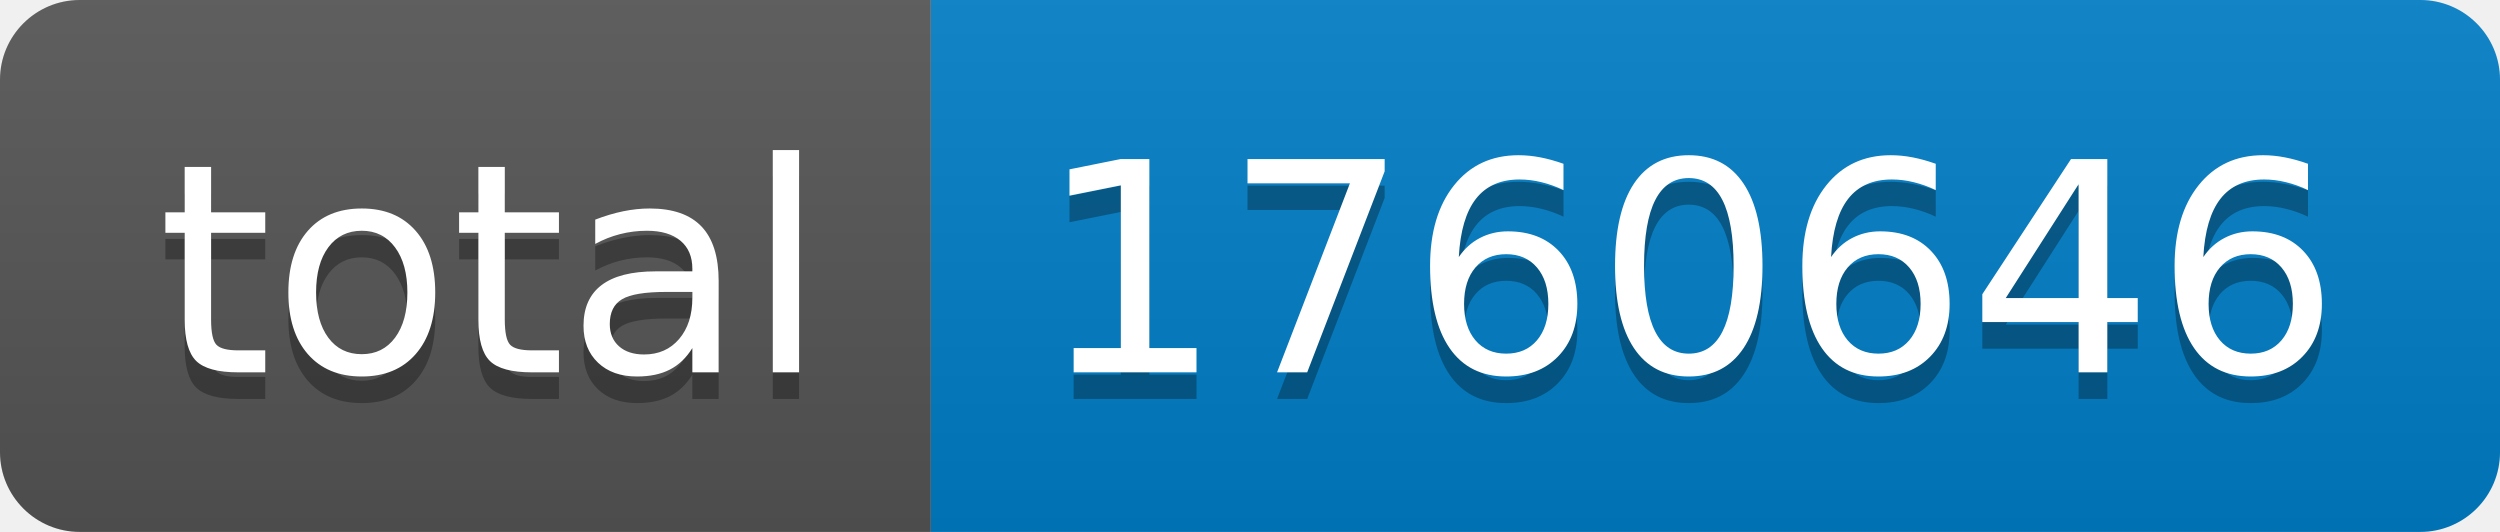
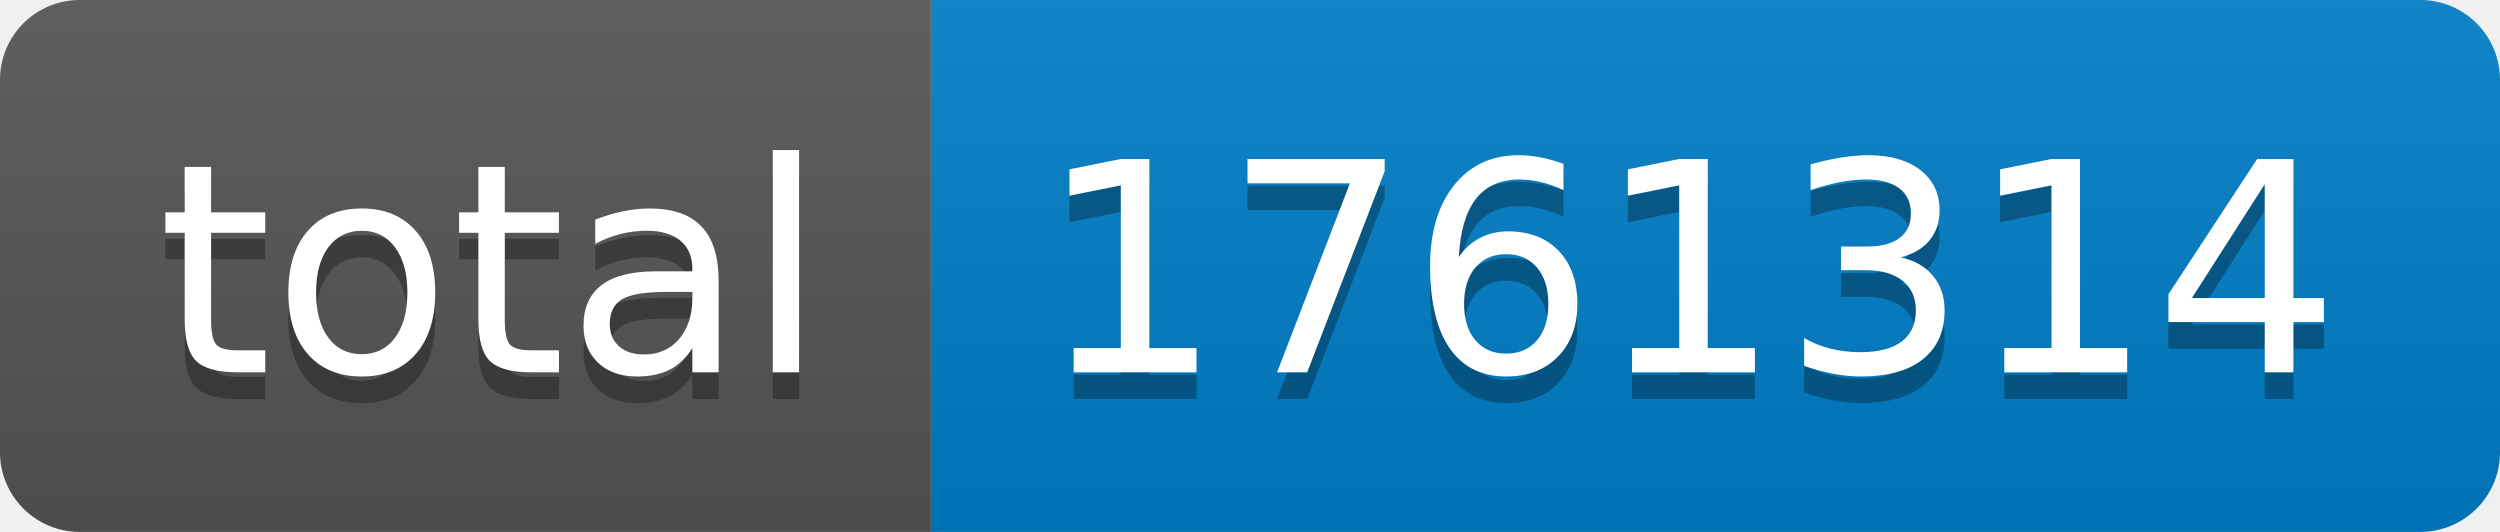
- <svg xmlns="http://www.w3.org/2000/svg" width="94" height="20" role="img" aria-label="total: 1760646">
+ <svg xmlns="http://www.w3.org/2000/svg" width="94" height="20" role="img" aria-label="total: 1761314">
  <linearGradient id="s" x2="0" y2="100%">
    <stop offset="0" stop-color="#bbb" stop-opacity=".1" />
    <stop offset="1" stop-opacity=".1" />
  </linearGradient>
  <clipPath id="r">
    <rect width="94" height="20" rx="3" fill="#fff" />
  </clipPath>
  <g clip-path="url(#r)">
    <rect width="35" height="20" fill="#555" />
    <rect x="35" width="59" height="20" fill="#007ec6" />
    <rect width="94" height="20" fill="url(#s)" />
  </g>
  <g fill="#fff" text-anchor="middle" font-family="Verdana,Geneva,DejaVu Sans,sans-serif" text-rendering="geometricPrecision" font-size="110">
    <text aria-hidden="true" x="185" y="150" fill="#010101" fill-opacity=".3" transform="scale(.1)" textLength="250">total</text>
    <text x="185" y="140" transform="scale(.1)" fill="#fff" textLength="250">total</text>
-     <text aria-hidden="true" x="635" y="150" fill="#010101" fill-opacity=".3" transform="scale(.1)" textLength="490">1760646</text>
-     <text x="635" y="140" transform="scale(.1)" fill="#fff" textLength="490">1760646</text>
+     <text aria-hidden="true" x="635" y="150" fill="#010101" fill-opacity=".3" transform="scale(.1)" textLength="490">1761314</text>
+     <text x="635" y="140" transform="scale(.1)" fill="#fff" textLength="490">1761314</text>
  </g>
</svg>
